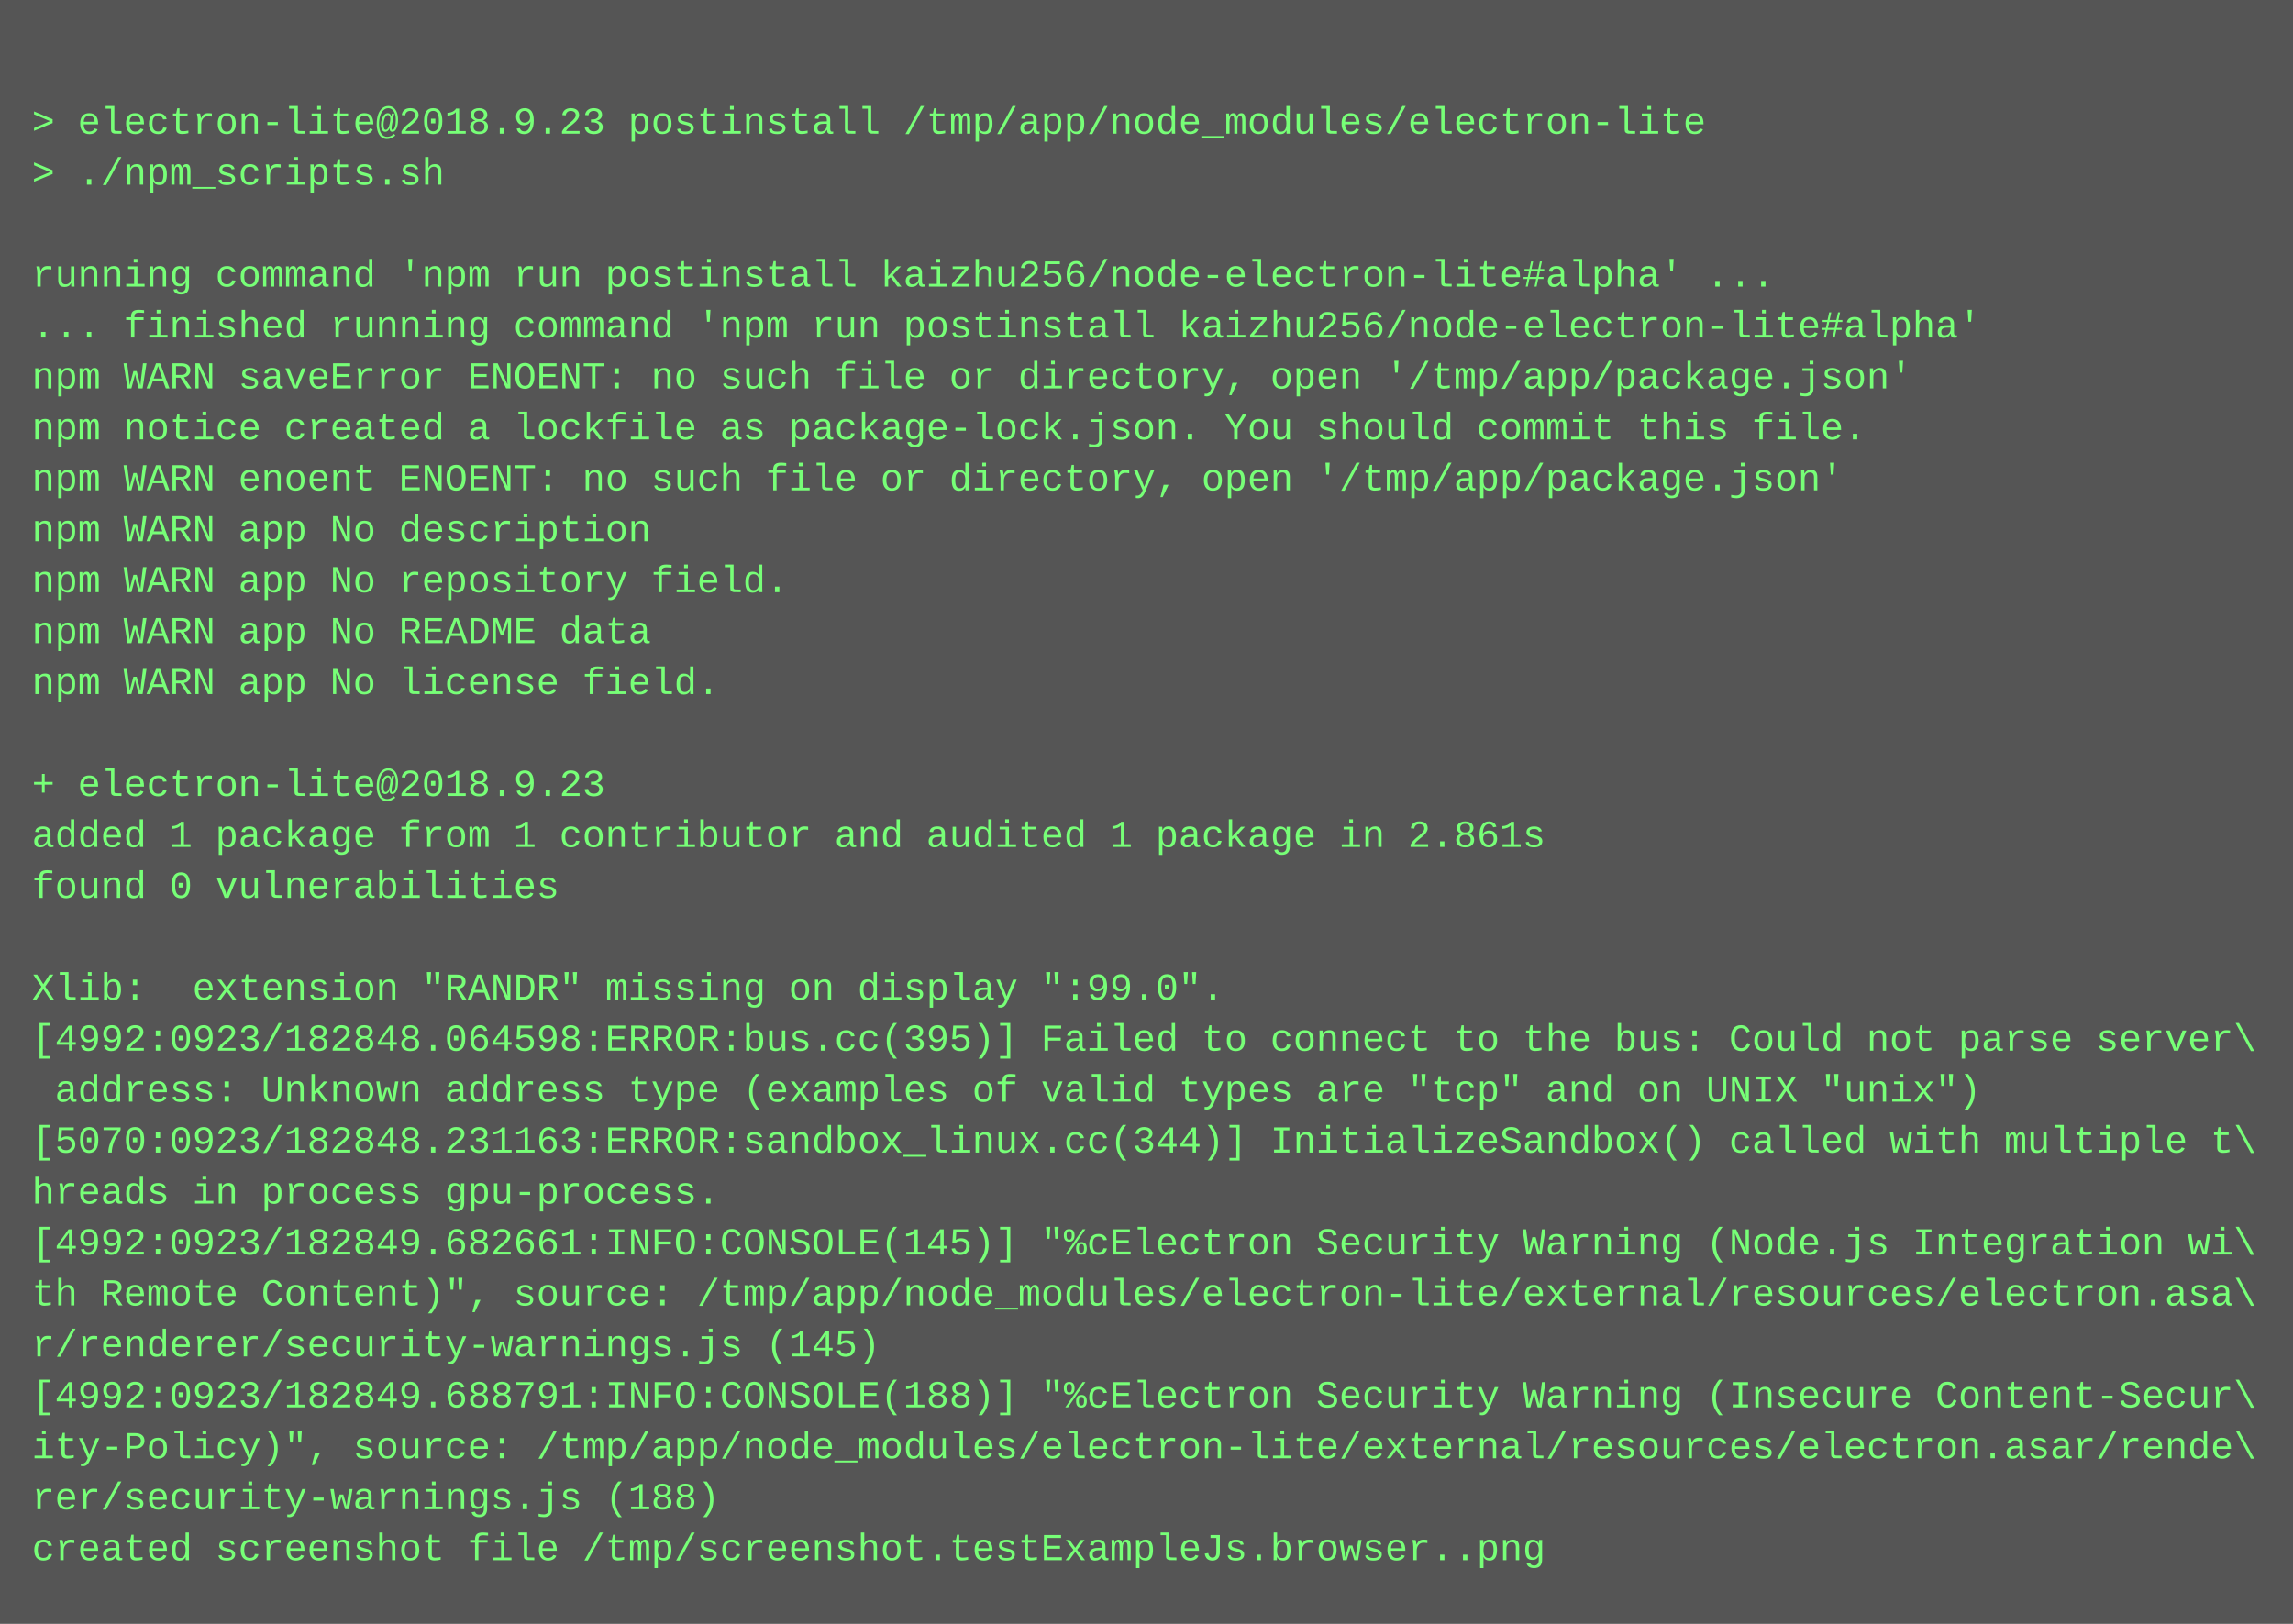
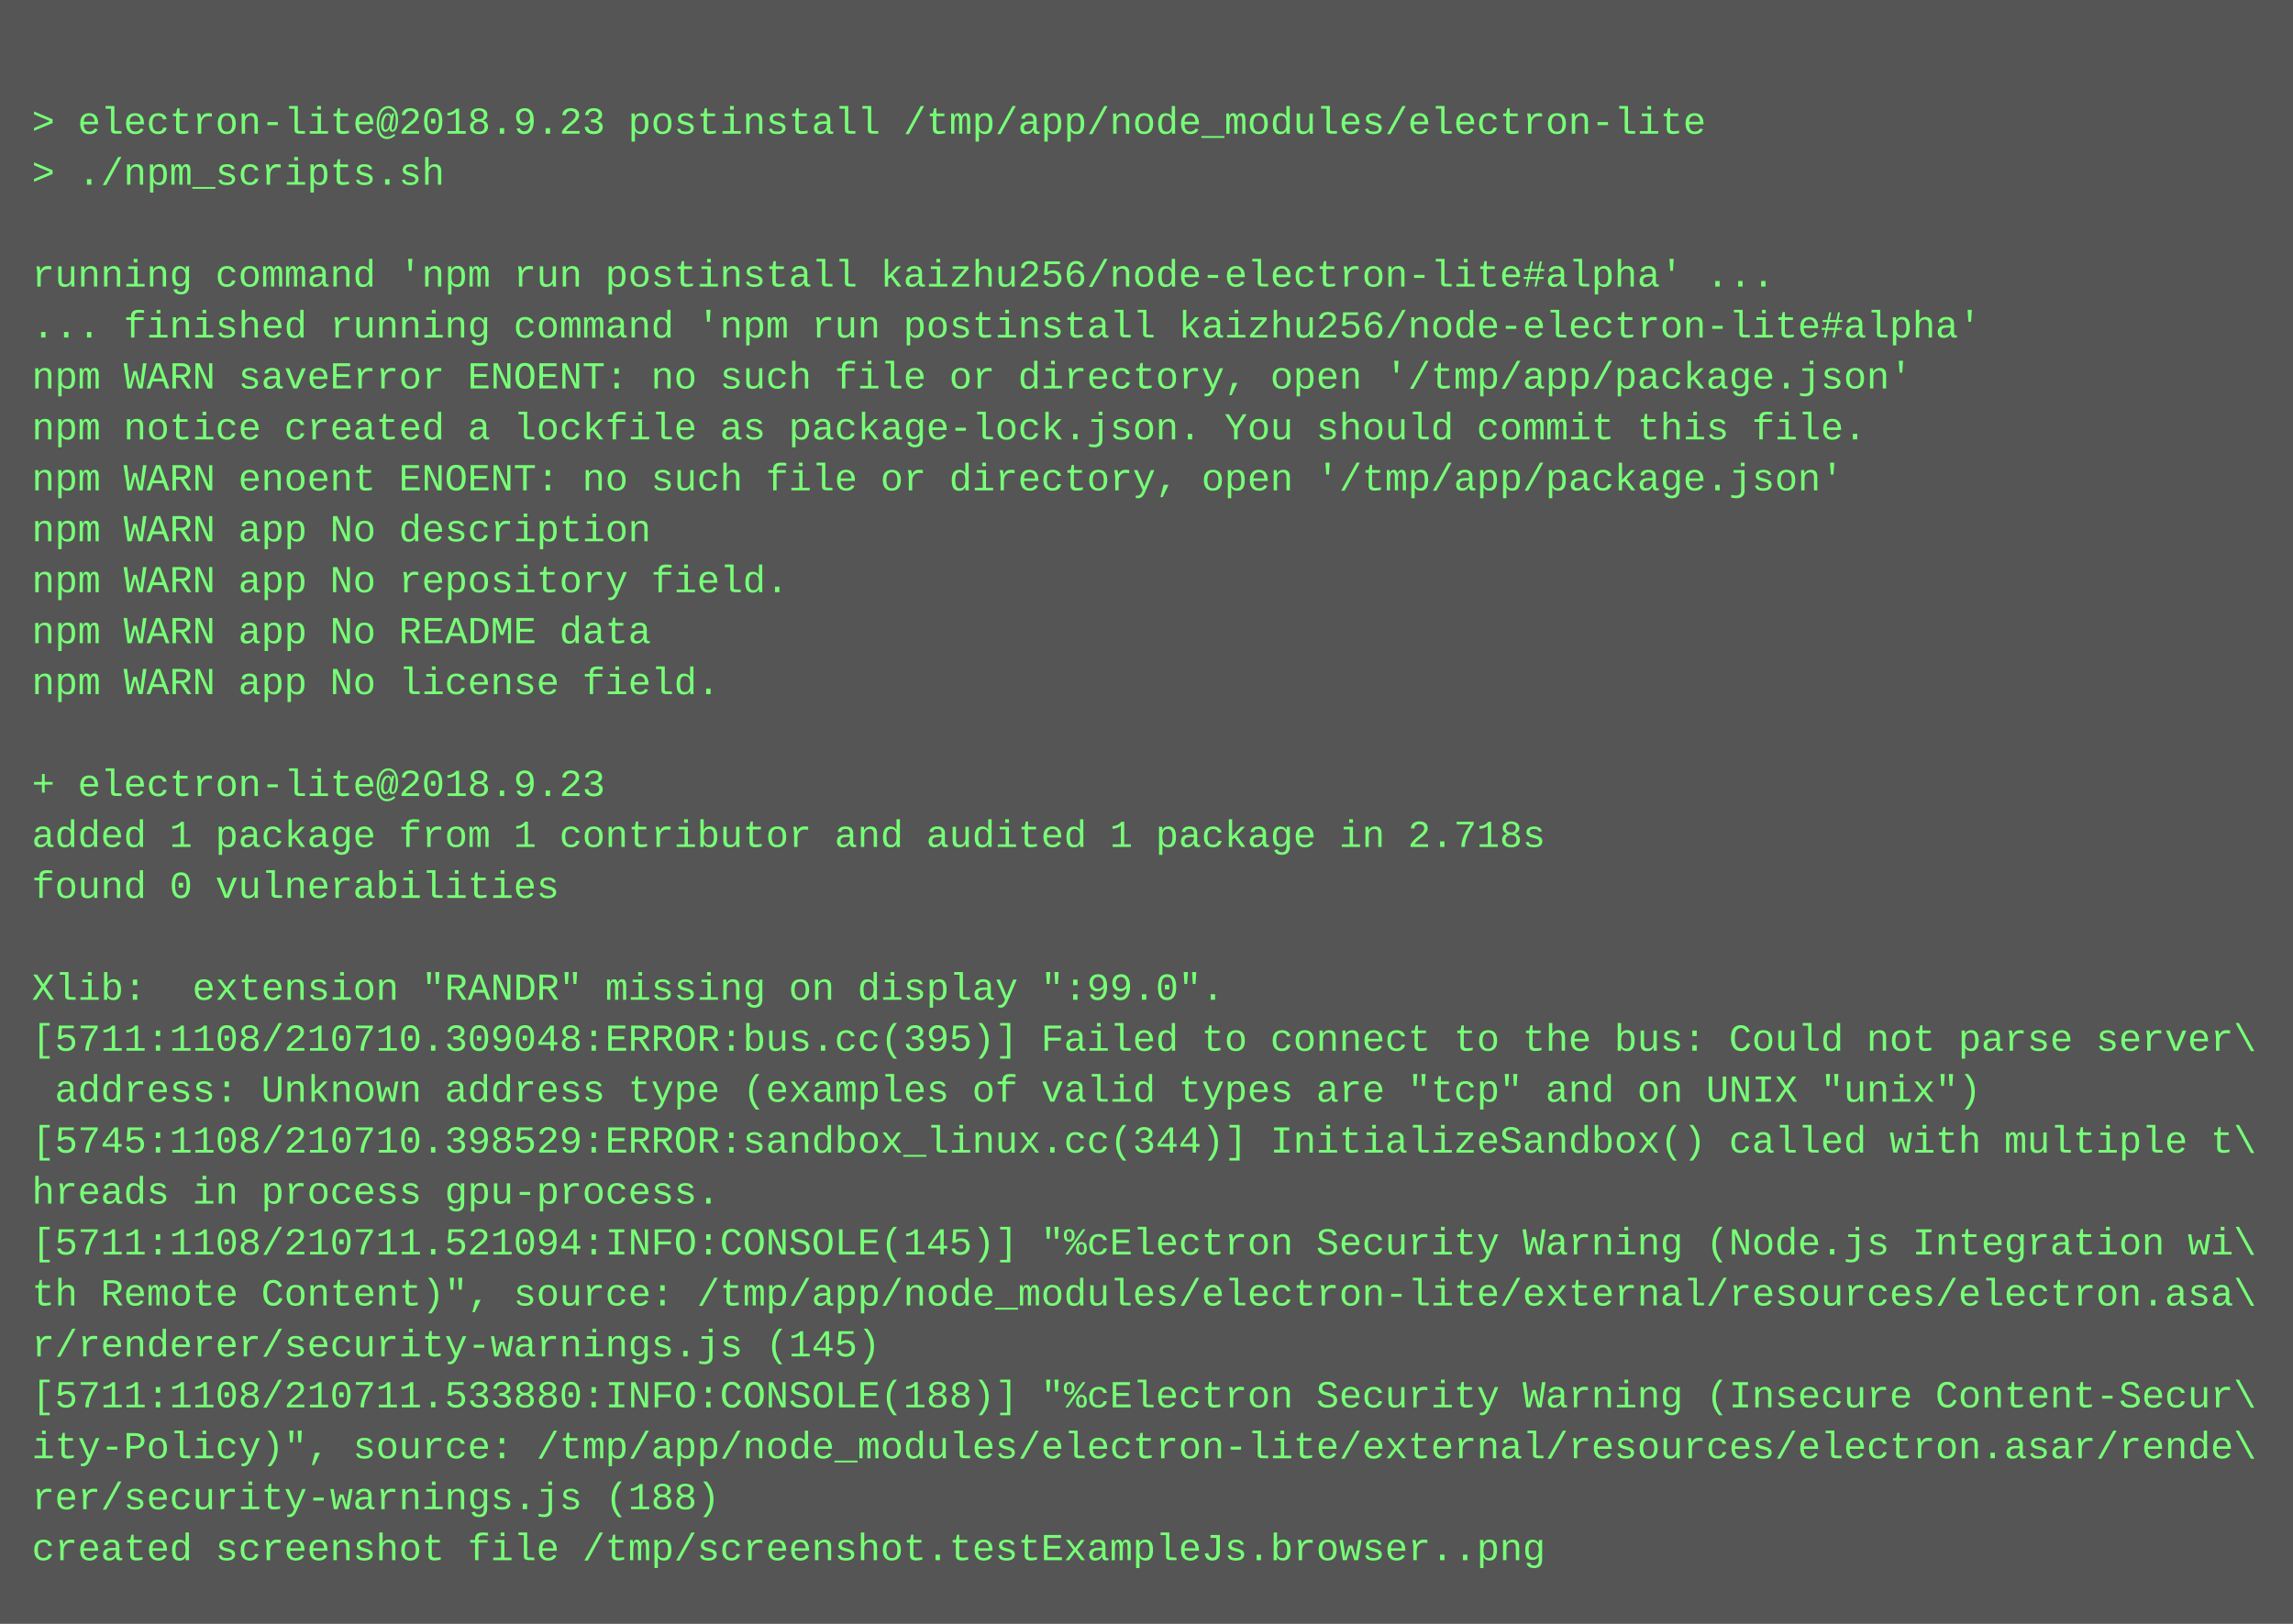
<svg xmlns="http://www.w3.org/2000/svg" height="510" width="720">
  <rect height="510" fill="#555" width="720" />
  <text fill="#7f7" font-family="Courier New" font-size="12" xml:space="preserve">
    <tspan x="10" y="26" />
    <tspan x="10" y="42">&gt; electron-lite@2018.9.23 postinstall /tmp/app/node_modules/electron-lite</tspan>
    <tspan x="10" y="58">&gt; ./npm_scripts.sh</tspan>
    <tspan x="10" y="74" />
    <tspan x="10" y="90">running command 'npm run postinstall kaizhu256/node-electron-lite#alpha' ...</tspan>
    <tspan x="10" y="106">... finished running command 'npm run postinstall kaizhu256/node-electron-lite#alpha'</tspan>
    <tspan x="10" y="122">npm WARN saveError ENOENT: no such file or directory, open '/tmp/app/package.json'</tspan>
    <tspan x="10" y="138">npm notice created a lockfile as package-lock.json. You should commit this file.</tspan>
    <tspan x="10" y="154">npm WARN enoent ENOENT: no such file or directory, open '/tmp/app/package.json'</tspan>
    <tspan x="10" y="170">npm WARN app No description</tspan>
    <tspan x="10" y="186">npm WARN app No repository field.</tspan>
    <tspan x="10" y="202">npm WARN app No README data</tspan>
    <tspan x="10" y="218">npm WARN app No license field.</tspan>
    <tspan x="10" y="234" />
    <tspan x="10" y="250">+ electron-lite@2018.9.23</tspan>
-     <tspan x="10" y="266">added 1 package from 1 contributor and audited 1 package in 2.861s</tspan>
+     <tspan x="10" y="266">added 1 package from 1 contributor and audited 1 package in 2.718s</tspan>
    <tspan x="10" y="282">found 0 vulnerabilities</tspan>
    <tspan x="10" y="298" />
    <tspan x="10" y="314">Xlib:  extension "RANDR" missing on display ":99.0".</tspan>
-     <tspan x="10" y="330">[4992:0923/182848.064598:ERROR:bus.cc(395)] Failed to connect to the bus: Could not parse server\</tspan>
+     <tspan x="10" y="330">[5711:1108/210710.309048:ERROR:bus.cc(395)] Failed to connect to the bus: Could not parse server\</tspan>
    <tspan x="10" y="346"> address: Unknown address type (examples of valid types are "tcp" and on UNIX "unix")</tspan>
-     <tspan x="10" y="362">[5070:0923/182848.231163:ERROR:sandbox_linux.cc(344)] InitializeSandbox() called with multiple t\</tspan>
+     <tspan x="10" y="362">[5745:1108/210710.398529:ERROR:sandbox_linux.cc(344)] InitializeSandbox() called with multiple t\</tspan>
    <tspan x="10" y="378">hreads in process gpu-process.</tspan>
-     <tspan x="10" y="394">[4992:0923/182849.682661:INFO:CONSOLE(145)] "%cElectron Security Warning (Node.js Integration wi\</tspan>
+     <tspan x="10" y="394">[5711:1108/210711.521094:INFO:CONSOLE(145)] "%cElectron Security Warning (Node.js Integration wi\</tspan>
    <tspan x="10" y="410">th Remote Content)", source: /tmp/app/node_modules/electron-lite/external/resources/electron.asa\</tspan>
    <tspan x="10" y="426">r/renderer/security-warnings.js (145)</tspan>
-     <tspan x="10" y="442">[4992:0923/182849.688791:INFO:CONSOLE(188)] "%cElectron Security Warning (Insecure Content-Secur\</tspan>
+     <tspan x="10" y="442">[5711:1108/210711.533880:INFO:CONSOLE(188)] "%cElectron Security Warning (Insecure Content-Secur\</tspan>
    <tspan x="10" y="458">ity-Policy)", source: /tmp/app/node_modules/electron-lite/external/resources/electron.asar/rende\</tspan>
    <tspan x="10" y="474">rer/security-warnings.js (188)</tspan>
    <tspan x="10" y="490">created screenshot file /tmp/screenshot.testExampleJs.browser..png</tspan>
  </text>
</svg>
